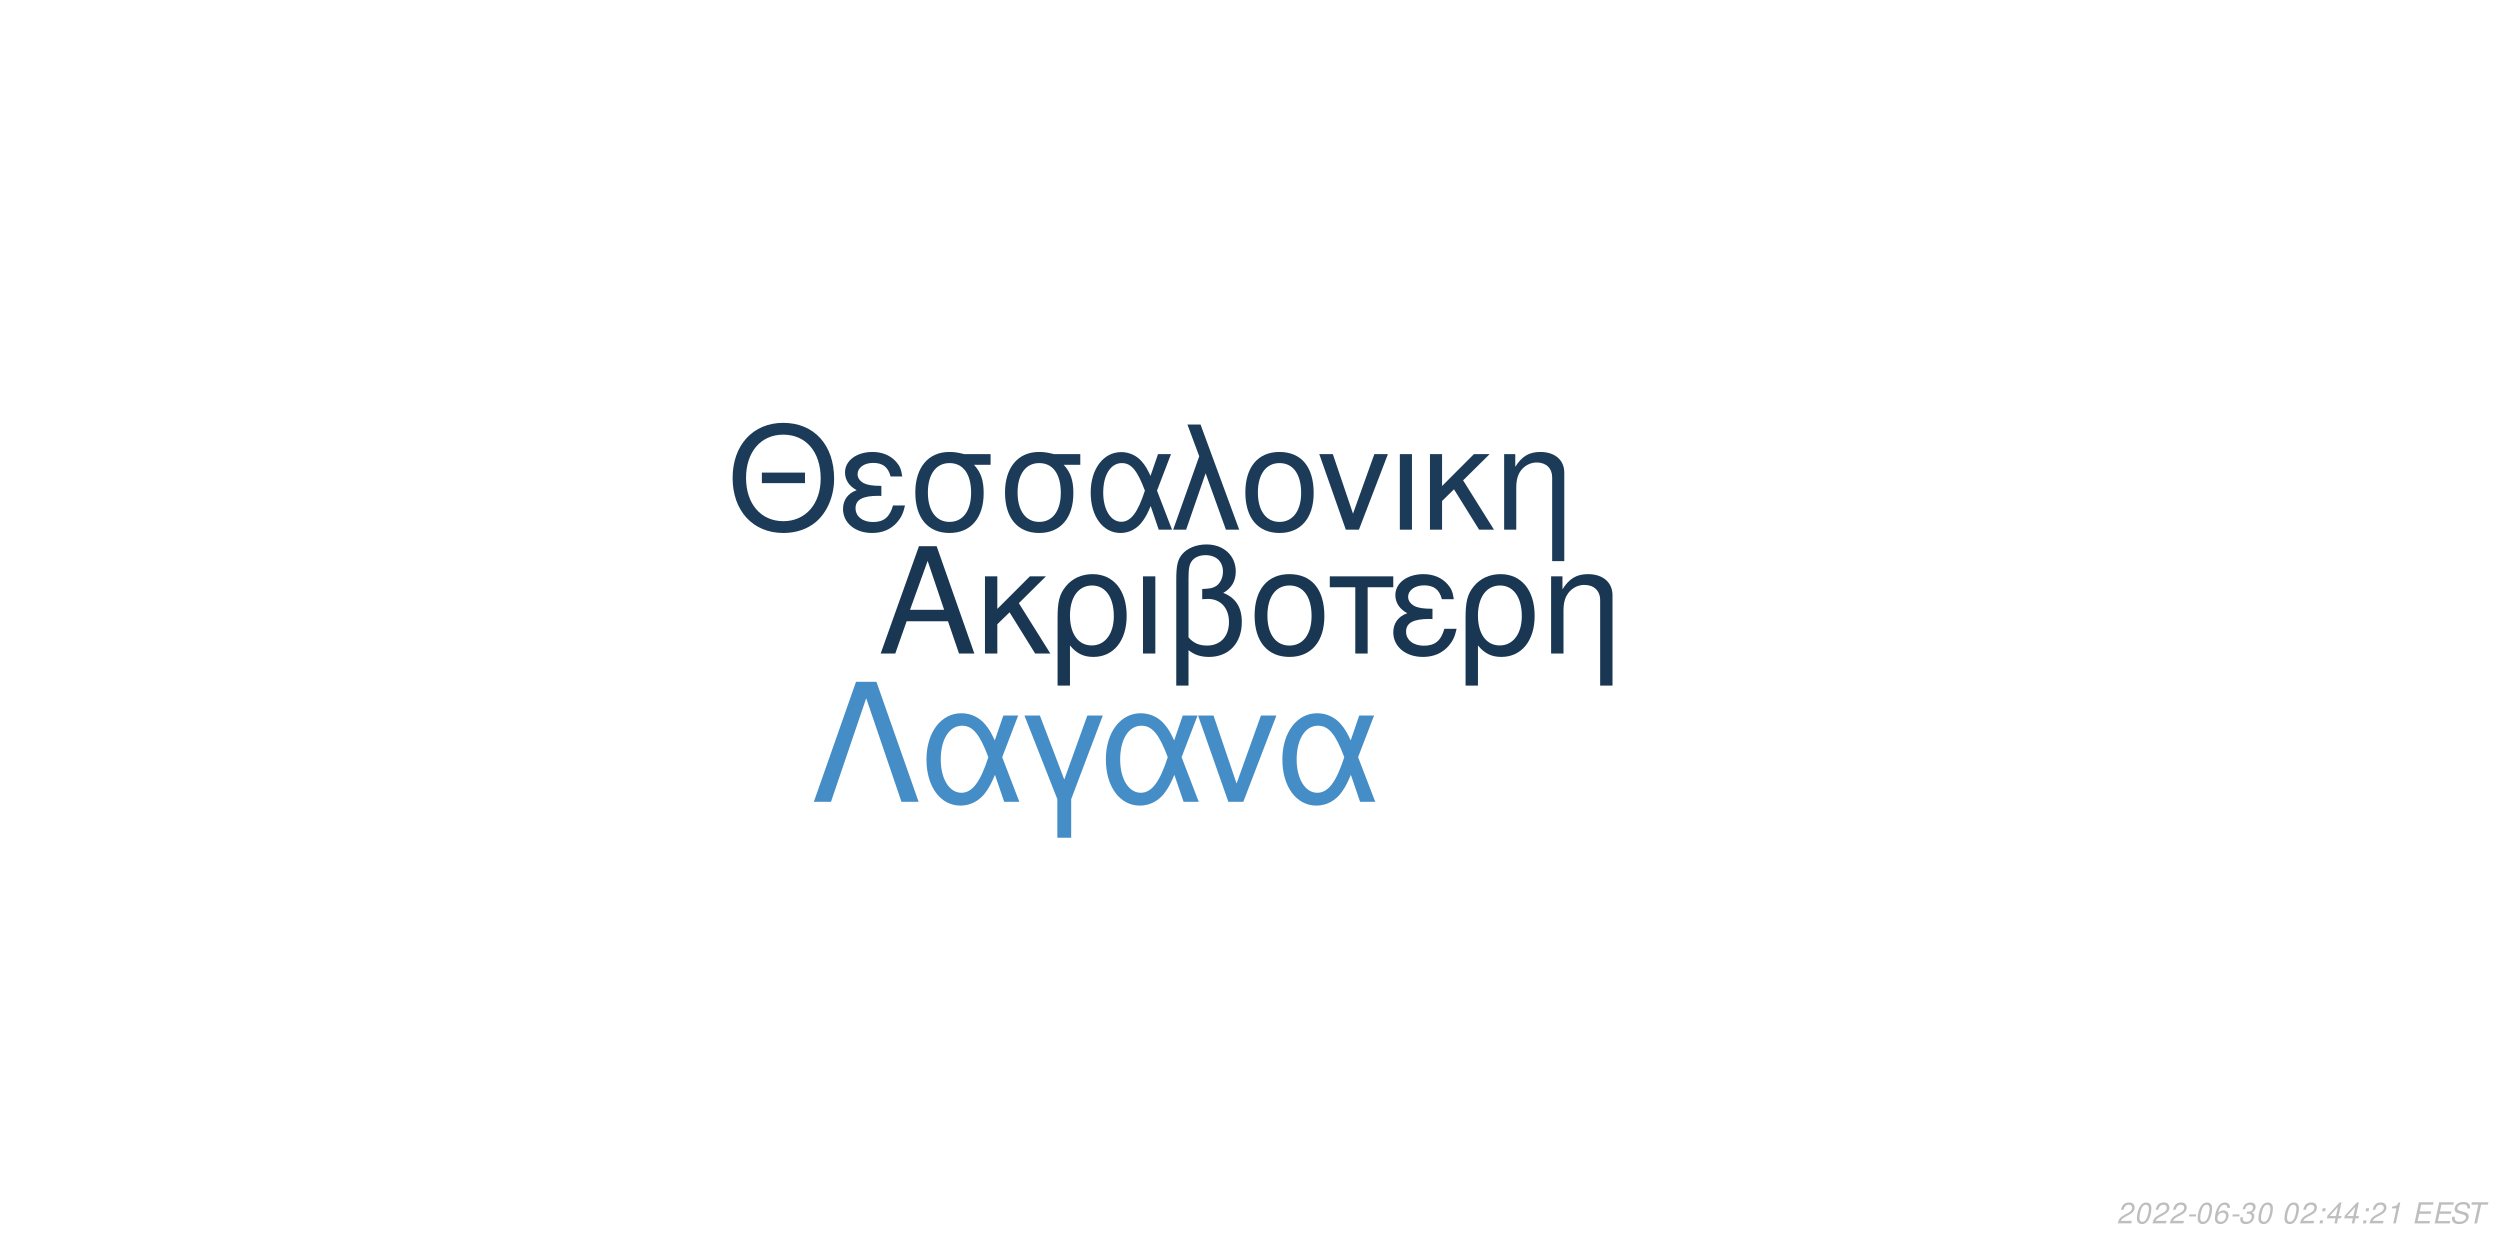
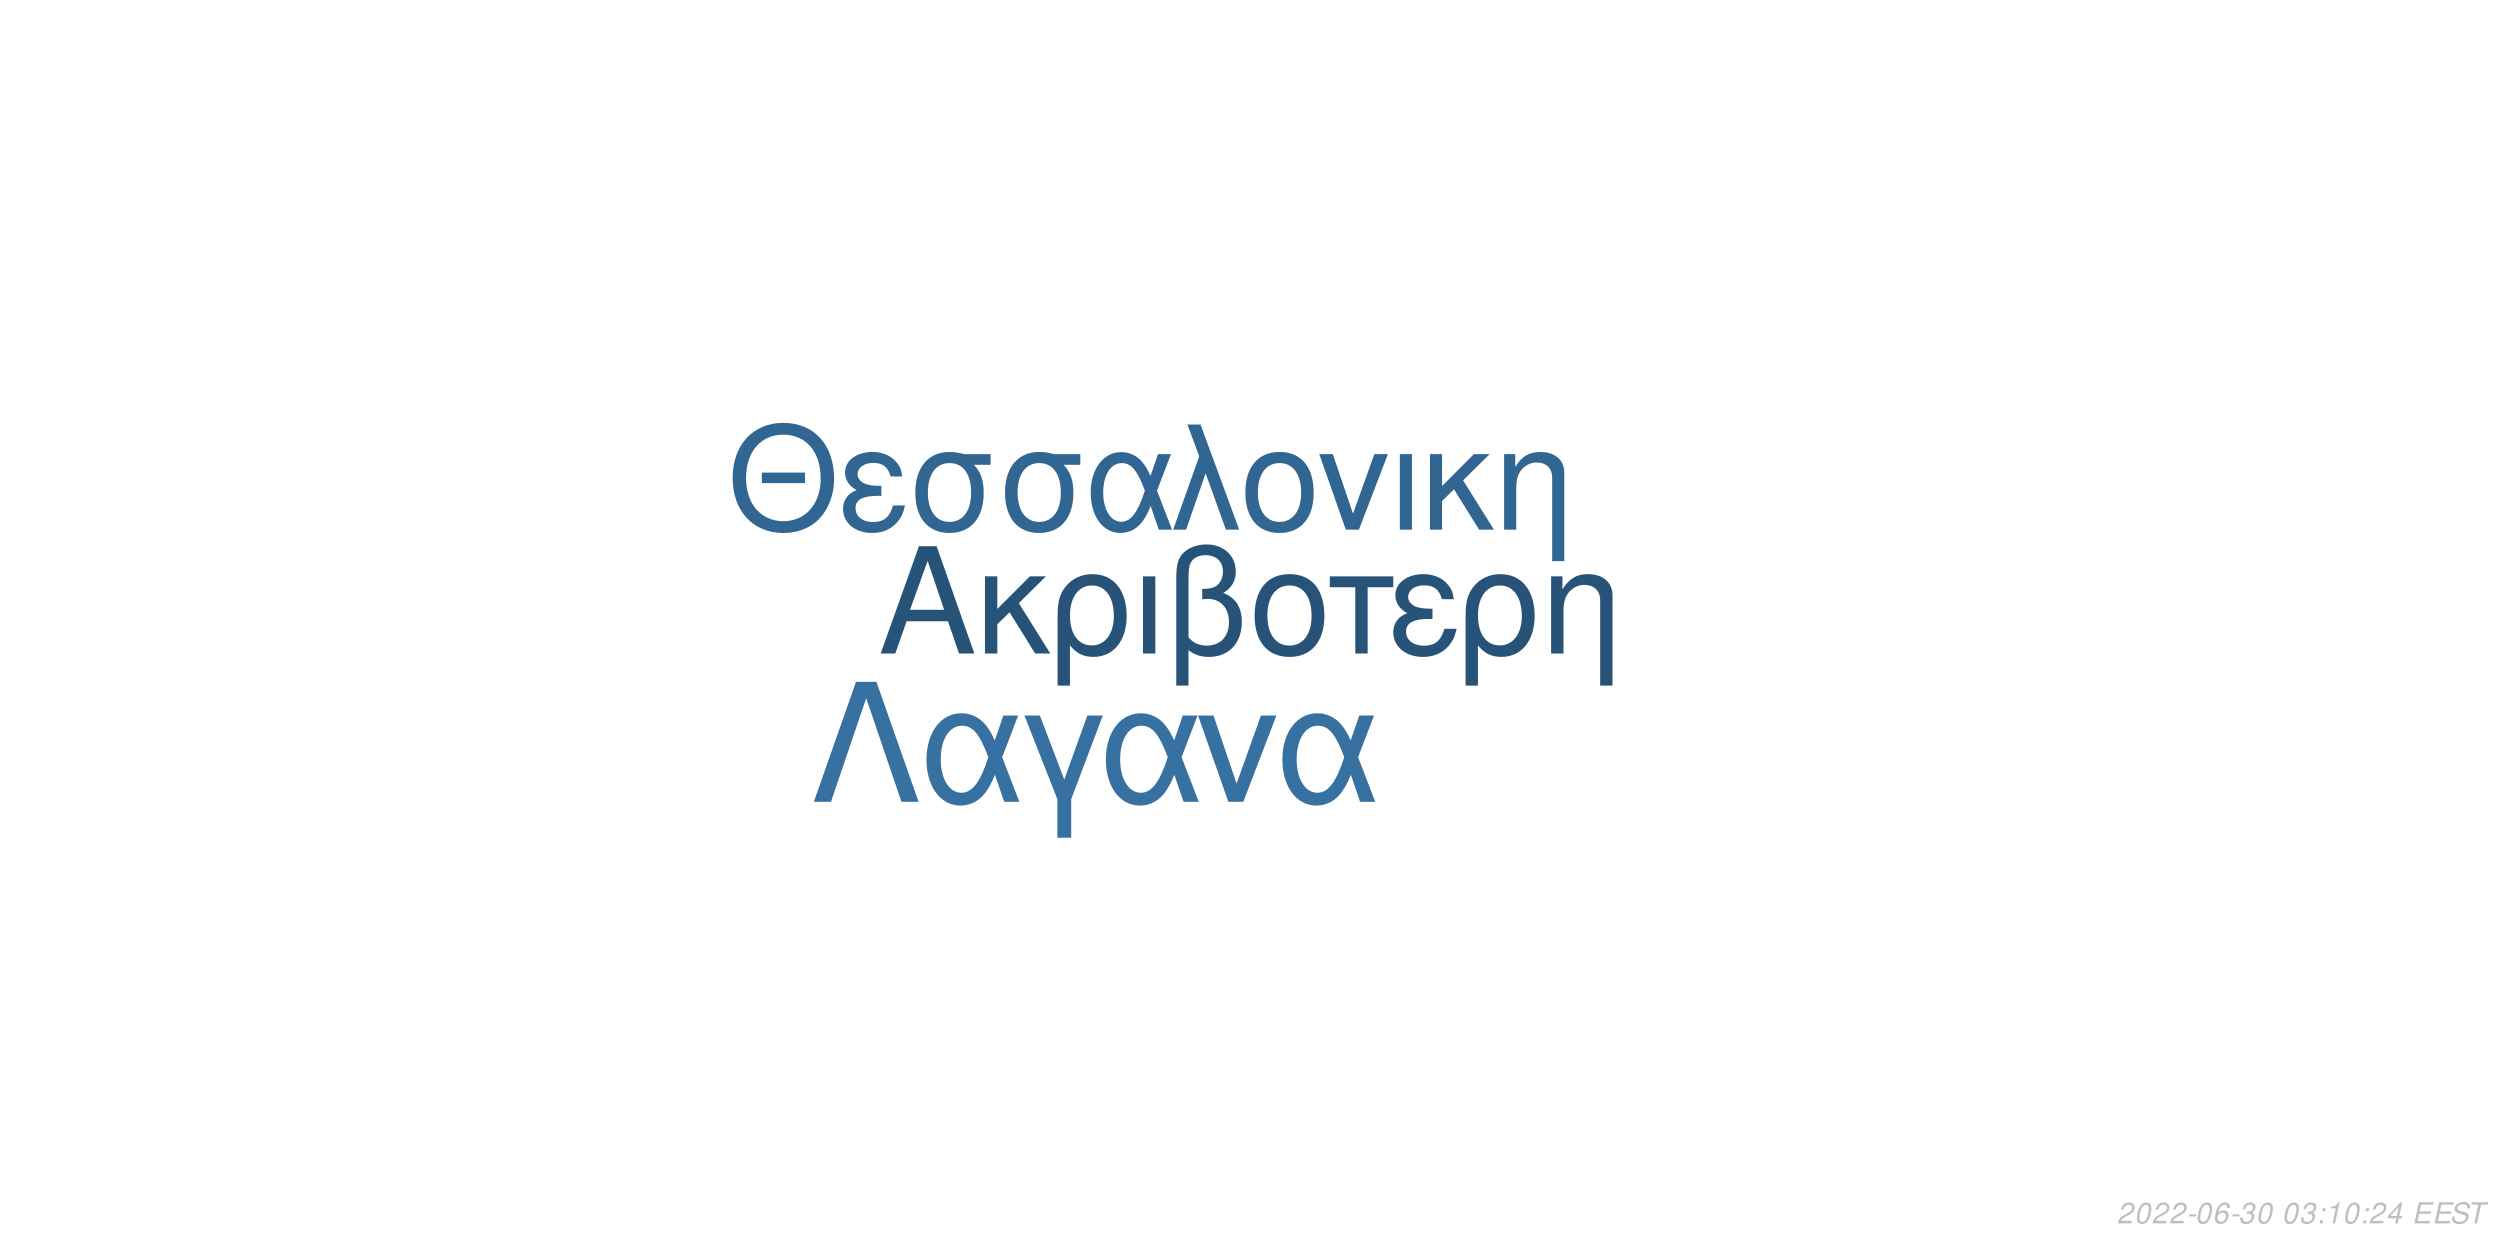
<svg xmlns="http://www.w3.org/2000/svg" xmlns:xlink="http://www.w3.org/1999/xlink" width="864pt" height="432pt" viewBox="0 0 864 432" version="1.1">
  <defs>
    <g>
      <symbol overflow="visible" id="glyph0-0">
        <path style="stroke:none;" d="" />
      </symbol>
      <symbol overflow="visible" id="glyph0-1">
        <path style="stroke:none;" d="M 24.125 -11.141 L 27.938 0 L 33.234 0 L 20.203 -37.094 L 14.094 -37.094 L 0.859 0 L 5.906 0 L 9.828 -11.141 Z M 22.797 -15.109 L 11 -15.109 L 17.094 -32.016 Z M 22.797 -15.109 " />
      </symbol>
      <symbol overflow="visible" id="glyph0-2">
        <path style="stroke:none;" d="M 7.172 -15.422 L 7.172 -26.672 L 2.906 -26.672 L 2.906 0 L 7.172 0 L 7.172 -10.125 L 11.406 -14.25 L 20.25 0 L 25.5 0 L 14.609 -17.406 L 23.969 -26.672 L 18.422 -26.672 Z M 7.172 -15.422 " />
      </symbol>
      <symbol overflow="visible" id="glyph0-3">
        <path style="stroke:none;" d="M 3 11.094 L 7.281 11.094 L 7.281 -2.797 C 9.516 -0.047 11.953 1.172 15.375 1.172 C 22.344 1.172 26.875 -4.422 26.875 -13.031 C 26.875 -21.891 22.297 -27.438 15.062 -27.438 C 11.297 -27.438 7.984 -25.906 5.797 -23.156 C 3.672 -20.516 3 -17.969 3 -12.359 Z M 14.906 -23.516 C 19.547 -23.516 22.438 -19.438 22.438 -12.922 C 22.438 -6.812 19.391 -2.797 14.812 -2.797 C 10.172 -2.797 7.281 -6.766 7.281 -13.125 C 7.281 -19.484 10.234 -23.516 14.906 -23.516 Z M 14.906 -23.516 " />
      </symbol>
      <symbol overflow="visible" id="glyph0-4">
        <path style="stroke:none;" d="M 3.516 0 L 7.781 0 L 7.781 -26.672 L 3.516 -26.672 Z M 3.516 0 " />
      </symbol>
      <symbol overflow="visible" id="glyph0-5">
        <path style="stroke:none;" d="M 4.016 11.094 L 8.25 11.094 L 8.25 -1.172 C 10.172 0.406 12.422 1.172 15.312 1.172 C 22.188 1.172 26.672 -3.609 26.672 -10.891 C 26.672 -15.984 24.578 -19.234 20.25 -20.969 C 23.109 -22.547 24.578 -25.031 24.578 -28.344 C 24.578 -33.844 20.406 -37.703 14.453 -37.703 C 10.938 -37.703 7.734 -36.391 6 -34.25 C 4.484 -32.422 4.016 -30.328 4.016 -25.391 Z M 8.25 -25.656 C 8.25 -29.359 8.5 -30.844 9.469 -32.062 C 10.375 -33.281 12.156 -34 14.094 -34 C 17.812 -34 20.156 -31.812 20.156 -28.297 C 20.156 -25.953 18.984 -23.812 17.297 -23.047 C 16.281 -22.547 15.469 -22.438 12.984 -22.297 L 12.984 -18.781 C 13.734 -18.828 14.344 -18.875 14.969 -18.875 C 19.344 -18.875 22.234 -15.719 22.234 -10.891 C 22.234 -5.906 19.281 -2.75 14.656 -2.75 C 11.953 -2.75 9.922 -3.609 8.25 -5.594 Z M 8.25 -25.656 " />
      </symbol>
      <symbol overflow="visible" id="glyph0-6">
        <path style="stroke:none;" d="M 14.094 -27.438 C 6.562 -27.438 2.094 -22.094 2.094 -13.125 C 2.094 -4.125 6.562 1.172 14.141 1.172 C 21.672 1.172 26.203 -4.172 26.203 -12.922 C 26.203 -22.188 21.828 -27.438 14.094 -27.438 Z M 14.141 -23.516 C 18.938 -23.516 21.781 -19.594 21.781 -12.984 C 21.781 -6.672 18.828 -2.75 14.141 -2.75 C 9.422 -2.75 6.516 -6.672 6.516 -13.125 C 6.516 -19.594 9.422 -23.516 14.141 -23.516 Z M 14.141 -23.516 " />
      </symbol>
      <symbol overflow="visible" id="glyph0-7">
        <path style="stroke:none;" d="M 7.891 0 L 12.156 0 L 12.156 -22.906 L 21.016 -22.906 L 21.016 -26.672 L -0.922 -26.672 L -0.922 -22.906 L 7.891 -22.906 Z M 7.891 0 " />
      </symbol>
      <symbol overflow="visible" id="glyph0-8">
        <path style="stroke:none;" d="M 14.562 -15.469 C 11.344 -15.469 9.562 -15.781 8.297 -16.438 C 6.922 -17.203 6.156 -18.328 6.156 -19.547 C 6.156 -21.891 8.453 -23.562 11.656 -23.562 C 15.062 -23.562 16.953 -22.094 17.812 -18.781 L 21.938 -18.781 C 21.578 -21.266 21.062 -22.5 19.797 -23.922 C 17.812 -26.203 14.906 -27.438 11.453 -27.438 C 5.797 -27.438 1.734 -24.375 1.734 -20.203 C 1.734 -17.609 3.156 -15.375 5.859 -13.938 C 2.797 -12.875 1.016 -10.484 1.016 -7.328 C 1.016 -2.391 5.297 1.172 11.25 1.172 C 14.969 1.172 17.906 -0.109 20.156 -2.641 C 21.578 -4.328 22.297 -5.797 22.906 -8.547 L 18.672 -8.547 C 17.5 -4.422 15.422 -2.703 11.609 -2.703 C 7.938 -2.703 5.438 -4.688 5.438 -7.578 C 5.438 -10.578 7.938 -11.953 13.484 -11.953 C 13.641 -11.953 14.094 -11.953 14.562 -11.906 Z M 14.562 -15.469 " />
      </symbol>
      <symbol overflow="visible" id="glyph0-9">
        <path style="stroke:none;" d="M 3.562 -26.672 L 3.562 0 L 7.844 0 L 7.844 -14.703 C 7.844 -17.906 8.5 -19.891 10.031 -21.531 C 11.406 -22.953 13.188 -23.719 15.062 -23.719 C 18.375 -23.719 20.516 -21.672 20.516 -18.469 L 20.516 11.094 L 24.781 11.094 L 24.781 -20.156 C 24.781 -24.578 21.469 -27.438 16.328 -27.438 C 12.359 -27.438 9.828 -25.906 7.484 -22.188 L 7.484 -26.672 Z M 3.562 -26.672 " />
      </symbol>
      <symbol overflow="visible" id="glyph1-0">
        <path style="stroke:none;" d="" />
      </symbol>
      <symbol overflow="visible" id="glyph1-1">
        <path style="stroke:none;" d="M 26.859 -19.734 L 11.953 -19.734 L 11.953 -16.094 L 26.859 -16.094 Z M 19.328 -36.922 C 8.922 -36.922 1.844 -29.25 1.844 -17.891 C 1.844 -6.484 8.875 1.141 19.391 1.141 C 23.812 1.141 27.703 -0.203 30.641 -2.688 C 34.578 -6.031 36.922 -11.656 36.922 -17.594 C 36.922 -29.297 30 -36.922 19.328 -36.922 Z M 19.328 -32.844 C 27.203 -32.844 32.281 -26.906 32.281 -17.688 C 32.281 -8.922 27.062 -2.938 19.391 -2.938 C 11.609 -2.938 6.484 -8.922 6.484 -17.891 C 6.484 -26.859 11.609 -32.844 19.328 -32.844 Z M 19.328 -32.844 " />
      </symbol>
      <symbol overflow="visible" id="glyph1-2">
        <path style="stroke:none;" d="M 14.25 -15.141 C 11.109 -15.141 9.375 -15.453 8.125 -16.094 C 6.781 -16.844 6.031 -17.938 6.031 -19.141 C 6.031 -21.422 8.266 -23.078 11.406 -23.078 C 14.75 -23.078 16.594 -21.625 17.438 -18.391 L 21.469 -18.391 C 21.125 -20.828 20.625 -22.031 19.391 -23.422 C 17.438 -25.656 14.594 -26.859 11.219 -26.859 C 5.688 -26.859 1.688 -23.875 1.688 -19.781 C 1.688 -17.234 3.094 -15.047 5.734 -13.656 C 2.734 -12.609 1 -10.266 1 -7.172 C 1 -2.344 5.188 1.141 11.016 1.141 C 14.656 1.141 17.547 -0.094 19.734 -2.594 C 21.125 -4.234 21.828 -5.688 22.422 -8.375 L 18.281 -8.375 C 17.141 -4.328 15.094 -2.641 11.359 -2.641 C 7.766 -2.641 5.328 -4.578 5.328 -7.422 C 5.328 -10.359 7.766 -11.703 13.203 -11.703 C 13.359 -11.703 13.797 -11.703 14.25 -11.656 Z M 14.25 -15.141 " />
      </symbol>
      <symbol overflow="visible" id="glyph1-3">
        <path style="stroke:none;" d="M 29 -26.109 L 19.938 -26.109 C 17.594 -26.703 16.438 -26.859 14.703 -26.859 C 7.469 -26.859 2.984 -21.469 2.984 -12.859 C 2.984 -4.031 7.375 1.141 14.797 1.141 C 22.172 1.141 26.609 -4.078 26.609 -12.656 C 26.609 -17.047 25.656 -19.828 23.266 -22.422 L 29 -22.422 Z M 14.797 -23.016 C 19.531 -23.016 22.266 -19.234 22.266 -12.75 C 22.266 -6.531 19.438 -2.688 14.797 -2.688 C 10.172 -2.688 7.328 -6.531 7.328 -12.859 C 7.328 -19.188 10.172 -23.016 14.797 -23.016 Z M 14.797 -23.016 " />
      </symbol>
      <symbol overflow="visible" id="glyph1-4">
        <path style="stroke:none;" d="M 29.344 -26.109 L 24.859 -26.109 L 22.266 -18.578 C 21.125 -21.031 20.484 -22.125 19.328 -23.469 C 17.547 -25.609 14.906 -26.812 12.156 -26.812 C 5.984 -26.812 1.594 -20.984 1.594 -12.812 C 1.594 -4.578 5.828 1.141 11.906 1.141 C 14.953 1.141 17.734 -0.344 19.625 -3.047 C 20.672 -4.531 21.281 -5.688 22.328 -8.172 L 25.109 0 L 29.703 0 L 24.516 -13.5 Z M 20.328 -13.5 C 17.891 -5.922 15.453 -2.734 12.156 -2.734 C 8.516 -2.734 5.922 -6.922 5.922 -12.812 C 5.922 -18.938 8.516 -23.016 12.359 -23.016 C 15.594 -23.016 17.688 -20.531 20.328 -13.5 Z M 20.328 -13.5 " />
      </symbol>
      <symbol overflow="visible" id="glyph1-5">
        <path style="stroke:none;" d="M 1.094 0 L 5.578 0 L 12.312 -19.484 L 19.328 0 L 23.922 0 L 10.562 -36.328 L 6.031 -36.328 L 10.109 -25.359 Z M 1.094 0 " />
      </symbol>
      <symbol overflow="visible" id="glyph1-6">
        <path style="stroke:none;" d="M 13.797 -26.859 C 6.422 -26.859 2.047 -21.625 2.047 -12.859 C 2.047 -4.031 6.422 1.141 13.859 1.141 C 21.234 1.141 25.656 -4.078 25.656 -12.656 C 25.656 -21.719 21.375 -26.859 13.797 -26.859 Z M 13.859 -23.016 C 18.531 -23.016 21.328 -19.188 21.328 -12.703 C 21.328 -6.531 18.438 -2.688 13.859 -2.688 C 9.219 -2.688 6.375 -6.531 6.375 -12.859 C 6.375 -19.188 9.219 -23.016 13.859 -23.016 Z M 13.859 -23.016 " />
      </symbol>
      <symbol overflow="visible" id="glyph1-7">
        <path style="stroke:none;" d="M 14.297 0 L 24.312 -26.109 L 19.625 -26.109 L 12.25 -5.531 L 5.281 -26.109 L 0.594 -26.109 L 9.766 0 Z M 14.297 0 " />
      </symbol>
      <symbol overflow="visible" id="glyph1-8">
        <path style="stroke:none;" d="M 3.438 0 L 7.625 0 L 7.625 -26.109 L 3.438 -26.109 Z M 3.438 0 " />
      </symbol>
      <symbol overflow="visible" id="glyph1-9">
        <path style="stroke:none;" d="M 7.031 -15.094 L 7.031 -26.109 L 2.844 -26.109 L 2.844 0 L 7.031 0 L 7.031 -9.922 L 11.156 -13.953 L 19.828 0 L 24.969 0 L 14.297 -17.047 L 23.469 -26.109 L 18.031 -26.109 Z M 7.031 -15.094 " />
      </symbol>
      <symbol overflow="visible" id="glyph1-10">
        <path style="stroke:none;" d="M 3.484 -26.109 L 3.484 0 L 7.672 0 L 7.672 -14.406 C 7.672 -17.547 8.328 -19.484 9.812 -21.078 C 11.156 -22.469 12.906 -23.219 14.75 -23.219 C 17.984 -23.219 20.078 -21.234 20.078 -18.094 L 20.078 10.859 L 24.266 10.859 L 24.266 -19.734 C 24.266 -24.062 21.031 -26.859 16 -26.859 C 12.109 -26.859 9.609 -25.359 7.328 -21.719 L 7.328 -26.109 Z M 3.484 -26.109 " />
      </symbol>
      <symbol overflow="visible" id="glyph2-0">
        <path style="stroke:none;" d="" />
      </symbol>
      <symbol overflow="visible" id="glyph2-1">
        <path style="stroke:none;" d="M 22.531 -41.484 L 15.484 -41.484 L 0.906 0 L 6.828 0 L 19 -35.797 L 31.188 0 L 37.109 0 Z M 22.531 -41.484 " />
      </symbol>
      <symbol overflow="visible" id="glyph2-2">
        <path style="stroke:none;" d="M 33.516 -29.812 L 28.391 -29.812 L 25.438 -21.219 C 24.125 -24.016 23.391 -25.266 22.078 -26.797 C 20.031 -29.25 17.016 -30.609 13.891 -30.609 C 6.828 -30.609 1.828 -23.953 1.828 -14.625 C 1.828 -5.234 6.656 1.312 13.594 1.312 C 17.078 1.312 20.266 -0.391 22.422 -3.469 C 23.609 -5.172 24.297 -6.484 25.5 -9.328 L 28.688 0 L 33.922 0 L 28 -15.422 Z M 23.219 -15.422 C 20.422 -6.766 17.641 -3.125 13.891 -3.125 C 9.734 -3.125 6.766 -7.906 6.766 -14.625 C 6.766 -21.625 9.734 -26.297 14.109 -26.297 C 17.812 -26.297 20.203 -23.453 23.219 -15.422 Z M 23.219 -15.422 " />
      </symbol>
      <symbol overflow="visible" id="glyph2-3">
        <path style="stroke:none;" d="M 12.062 12.406 L 16.844 12.406 L 16.844 -0.906 L 27.766 -29.812 L 22.422 -29.812 L 14.453 -7.688 L 6.031 -29.812 L 0.688 -29.812 L 12.062 -0.906 Z M 12.062 12.406 " />
      </symbol>
      <symbol overflow="visible" id="glyph2-4">
        <path style="stroke:none;" d="M 16.328 0 L 27.766 -29.812 L 22.422 -29.812 L 14 -6.312 L 6.031 -29.812 L 0.688 -29.812 L 11.156 0 Z M 16.328 0 " />
      </symbol>
      <symbol overflow="visible" id="glyph3-0">
        <path style="stroke:none;" d="" />
      </symbol>
      <symbol overflow="visible" id="glyph3-1">
        <path style="stroke:none;" d="M 5.234 -0.875 L 1.469 -0.875 C 1.641 -1.375 2.203 -1.891 3.109 -2.344 L 4.234 -2.938 C 5.562 -3.625 6.219 -4.469 6.219 -5.484 C 6.219 -5.938 6.062 -6.359 5.797 -6.656 C 5.469 -7.047 4.984 -7.234 4.312 -7.234 C 2.766 -7.234 1.891 -6.453 1.484 -4.734 L 2.375 -4.734 C 2.484 -5.188 2.609 -5.484 2.797 -5.75 C 3.094 -6.203 3.609 -6.453 4.188 -6.453 C 4.891 -6.453 5.344 -6.031 5.344 -5.375 C 5.344 -4.703 4.859 -4.094 4.016 -3.656 L 2.984 -3.125 C 1.234 -2.188 0.797 -1.656 0.344 -0.016 L 5.047 -0.016 Z M 5.234 -0.875 " />
      </symbol>
      <symbol overflow="visible" id="glyph3-2">
        <path style="stroke:none;" d="M 4.203 -7.234 C 3.375 -7.234 2.688 -6.812 2.125 -5.984 C 1.484 -5.047 0.984 -3.188 0.984 -1.734 C 0.984 -1.109 1.172 -0.562 1.484 -0.266 C 1.797 0.047 2.281 0.234 2.766 0.234 C 3.625 0.234 4.281 -0.156 4.859 -1.016 C 5.516 -1.953 6 -3.797 6 -5.266 C 6 -6.5 5.328 -7.234 4.203 -7.234 Z M 4.094 -6.453 C 4.734 -6.453 5.125 -5.984 5.125 -5.156 C 5.125 -4.203 4.781 -2.625 4.406 -1.812 C 3.984 -0.938 3.516 -0.547 2.875 -0.547 C 2.25 -0.547 1.875 -1.031 1.875 -1.828 C 1.875 -2.797 2.203 -4.344 2.594 -5.203 C 2.984 -6.047 3.453 -6.453 4.094 -6.453 Z M 4.094 -6.453 " />
      </symbol>
      <symbol overflow="visible" id="glyph3-3">
        <path style="stroke:none;" d="M 3.516 -3.125 L 1.125 -3.125 L 0.969 -2.406 L 3.359 -2.406 Z M 3.516 -3.125 " />
      </symbol>
      <symbol overflow="visible" id="glyph3-4">
        <path style="stroke:none;" d="M 6.125 -5.344 L 6.141 -5.625 C 6.141 -6.609 5.453 -7.234 4.391 -7.234 C 3.438 -7.234 2.641 -6.719 2.016 -5.703 C 1.422 -4.781 0.938 -2.953 0.938 -1.688 C 0.938 -0.516 1.688 0.234 2.859 0.234 C 3.703 0.234 4.438 -0.156 5 -0.875 C 5.406 -1.422 5.672 -2.156 5.672 -2.766 C 5.672 -3.812 4.969 -4.5 3.906 -4.5 C 3.234 -4.5 2.672 -4.234 2.094 -3.625 C 2.406 -5.375 3.234 -6.453 4.25 -6.453 C 4.703 -6.453 5.062 -6.234 5.172 -5.844 C 5.203 -5.719 5.234 -5.578 5.25 -5.344 Z M 3.656 -3.734 C 4.344 -3.734 4.797 -3.281 4.797 -2.625 C 4.797 -1.469 3.984 -0.547 2.984 -0.547 C 2.297 -0.547 1.812 -1.047 1.812 -1.766 C 1.812 -2.859 2.625 -3.734 3.656 -3.734 Z M 3.656 -3.734 " />
      </symbol>
      <symbol overflow="visible" id="glyph3-5">
        <path style="stroke:none;" d="M 2.922 -3.312 C 3.125 -3.344 3.234 -3.344 3.375 -3.344 C 4.203 -3.344 4.688 -3 4.688 -2.406 C 4.688 -1.312 3.906 -0.547 2.781 -0.547 C 2.047 -0.547 1.594 -0.938 1.594 -1.562 C 1.594 -1.719 1.609 -1.844 1.656 -2.094 L 0.766 -2.094 C 0.734 -1.797 0.719 -1.641 0.719 -1.469 C 0.719 -0.375 1.406 0.234 2.641 0.234 C 3.547 0.234 4.297 -0.078 4.812 -0.656 C 5.266 -1.156 5.562 -1.875 5.562 -2.547 C 5.562 -3.125 5.344 -3.453 4.797 -3.734 C 5.641 -4.234 6.016 -4.844 6.016 -5.734 C 6.016 -6.656 5.312 -7.234 4.203 -7.234 C 3.375 -7.234 2.672 -6.938 2.188 -6.375 C 1.891 -6.031 1.703 -5.641 1.516 -4.906 L 2.391 -4.906 C 2.5 -5.359 2.594 -5.594 2.734 -5.812 C 3.047 -6.234 3.516 -6.453 4.078 -6.453 C 4.734 -6.453 5.141 -6.125 5.141 -5.578 C 5.141 -5.188 5.016 -4.797 4.797 -4.547 C 4.516 -4.234 4 -4.062 3.266 -4.062 L 3.078 -4.062 Z M 2.922 -3.312 " />
      </symbol>
      <symbol overflow="visible" id="glyph3-6">
        <path style="stroke:none;" d="" />
      </symbol>
      <symbol overflow="visible" id="glyph3-7">
        <path style="stroke:none;" d="M 2.359 -1.031 L 1.312 -1.031 L 1.094 0 L 2.141 0 Z M 3.266 -5.234 L 2.219 -5.234 L 2 -4.203 L 3.047 -4.203 Z M 3.266 -5.234 " />
      </symbol>
      <symbol overflow="visible" id="glyph3-8">
-         <path style="stroke:none;" d="M 3.625 -1.75 L 3.266 0 L 4.141 0 L 4.516 -1.75 L 5.562 -1.75 L 5.734 -2.531 L 4.688 -2.531 L 5.688 -7.234 L 5.016 -7.234 L 0.844 -2.672 L 0.641 -1.75 Z M 3.797 -2.531 L 1.594 -2.531 L 4.469 -5.703 Z M 3.797 -2.531 " />
+         <path style="stroke:none;" d="M 3.703 -5.188 L 2.594 0 L 3.469 0 L 5.016 -7.234 L 4.438 -7.234 C 3.906 -6.156 3.688 -6.016 2.234 -5.812 L 2.109 -5.188 Z M 3.703 -5.188 " />
      </symbol>
      <symbol overflow="visible" id="glyph3-9">
-         <path style="stroke:none;" d="M 3.703 -5.188 L 2.594 0 L 3.469 0 L 5.016 -7.234 L 4.438 -7.234 C 3.906 -6.156 3.688 -6.016 2.234 -5.812 L 2.109 -5.188 Z M 3.703 -5.188 " />
+         <path style="stroke:none;" d="M 3.625 -1.75 L 3.266 0 L 4.141 0 L 4.516 -1.75 L 5.562 -1.75 L 5.734 -2.531 L 4.688 -2.531 L 5.688 -7.234 L 5.016 -7.234 L 0.844 -2.672 L 0.641 -1.75 Z M 3.797 -2.531 L 1.594 -2.531 L 4.469 -5.703 Z M 3.797 -2.531 " />
      </symbol>
      <symbol overflow="visible" id="glyph3-10">
        <path style="stroke:none;" d="M 2.547 -3.312 L 6.5 -3.312 L 6.688 -4.141 L 2.719 -4.141 L 3.219 -6.469 L 7.344 -6.469 L 7.516 -7.297 L 2.453 -7.297 L 0.906 0 L 6.125 0 L 6.297 -0.812 L 2.016 -0.812 Z M 2.547 -3.312 " />
      </symbol>
      <symbol overflow="visible" id="glyph3-11">
        <path style="stroke:none;" d="M 7.062 -5.156 C 7.125 -5.438 7.141 -5.562 7.141 -5.703 C 7.141 -6.156 6.938 -6.594 6.594 -6.891 C 6.188 -7.25 5.656 -7.406 4.875 -7.406 C 3.844 -7.406 3.047 -7.125 2.5 -6.562 C 2.094 -6.141 1.781 -5.438 1.781 -4.922 C 1.781 -4.297 2.219 -3.766 2.891 -3.562 L 4.594 -3.094 C 5.406 -2.859 5.734 -2.578 5.734 -2.094 C 5.734 -1.781 5.547 -1.406 5.266 -1.141 C 4.844 -0.766 4.266 -0.578 3.453 -0.578 C 2.328 -0.578 1.812 -0.984 1.812 -1.906 C 1.812 -2.047 1.812 -2.125 1.844 -2.312 L 0.984 -2.312 C 0.906 -2.062 0.891 -1.906 0.891 -1.688 C 0.891 -0.484 1.797 0.234 3.297 0.234 C 4.359 0.234 5.234 -0.062 5.812 -0.609 C 6.344 -1.078 6.688 -1.797 6.688 -2.375 C 6.688 -2.641 6.609 -2.906 6.453 -3.156 C 6.234 -3.5 5.938 -3.703 5.469 -3.828 L 3.75 -4.312 C 2.984 -4.547 2.734 -4.734 2.734 -5.188 C 2.734 -5.547 2.875 -5.844 3.188 -6.109 C 3.547 -6.438 4.031 -6.594 4.703 -6.594 C 5.266 -6.594 5.688 -6.484 5.906 -6.297 C 6.094 -6.125 6.219 -5.797 6.219 -5.516 C 6.219 -5.422 6.203 -5.344 6.188 -5.156 Z M 7.062 -5.156 " />
      </symbol>
      <symbol overflow="visible" id="glyph3-12">
        <path style="stroke:none;" d="M 4.938 -6.469 L 7.312 -6.469 L 7.484 -7.297 L 1.75 -7.297 L 1.578 -6.469 L 3.984 -6.469 L 2.609 0 L 3.547 0 Z M 4.938 -6.469 " />
      </symbol>
    </g>
  </defs>
  <g id="surface1">
    <rect x="0" y="0" width="864" height="432" style="fill:rgb(100%,100%,100%);fill-opacity:1;stroke:none;" />
-     <g style="fill:rgb(9.804%,21.176%,32.157%);fill-opacity:1;">
+     <g style="fill:rgb(15.294%,32.549%,47.451%);fill-opacity:1;">
      <use xlink:href="#glyph0-1" x="303.5" y="225.861" />
      <use xlink:href="#glyph0-2" x="337.5" y="225.861" />
      <use xlink:href="#glyph0-3" x="362.5" y="225.861" />
      <use xlink:href="#glyph0-4" x="391.5" y="225.861" />
      <use xlink:href="#glyph0-5" x="402.5" y="225.861" />
      <use xlink:href="#glyph0-6" x="431.5" y="225.861" />
      <use xlink:href="#glyph0-7" x="460.5" y="225.861" />
      <use xlink:href="#glyph0-8" x="480.5" y="225.861" />
      <use xlink:href="#glyph0-3" x="503.5" y="225.861" />
      <use xlink:href="#glyph0-9" x="532.5" y="225.861" />
    </g>
-     <g style="fill:rgb(10.588%,23.137%,34.51%);fill-opacity:1;">
+     <g style="fill:rgb(19.216%,40%,57.255%);fill-opacity:1;">
      <use xlink:href="#glyph1-1" x="251.348" y="183.058" />
      <use xlink:href="#glyph1-2" x="290.348" y="183.058" />
      <use xlink:href="#glyph1-3" x="313.348" y="183.058" />
      <use xlink:href="#glyph1-3" x="344.348" y="183.058" />
      <use xlink:href="#glyph1-4" x="375.348" y="183.058" />
      <use xlink:href="#glyph1-5" x="404.348" y="183.058" />
      <use xlink:href="#glyph1-6" x="428.348" y="183.058" />
      <use xlink:href="#glyph1-7" x="455.348" y="183.058" />
      <use xlink:href="#glyph1-8" x="480.348" y="183.058" />
      <use xlink:href="#glyph1-9" x="491.348" y="183.058" />
      <use xlink:href="#glyph1-10" x="516.348" y="183.058" />
    </g>
-     <g style="fill:rgb(26.667%,55.294%,77.647%);fill-opacity:1;">
+     <g style="fill:rgb(21.176%,44.314%,63.529%);fill-opacity:1;">
      <use xlink:href="#glyph2-1" x="280.359" y="277.105" />
      <use xlink:href="#glyph2-2" x="318.359" y="277.105" />
      <use xlink:href="#glyph2-3" x="353.359" y="277.105" />
      <use xlink:href="#glyph2-2" x="380.359" y="277.105" />
      <use xlink:href="#glyph2-4" x="413.359" y="277.105" />
      <use xlink:href="#glyph2-2" x="441.359" y="277.105" />
    </g>
    <g style="fill:rgb(74.51%,74.51%,74.51%);fill-opacity:1;">
      <use xlink:href="#glyph3-1" x="731.52" y="422.81" />
      <use xlink:href="#glyph3-2" x="737.52" y="422.81" />
      <use xlink:href="#glyph3-1" x="743.52" y="422.81" />
      <use xlink:href="#glyph3-1" x="749.52" y="422.81" />
      <use xlink:href="#glyph3-3" x="755.52" y="422.81" />
      <use xlink:href="#glyph3-2" x="758.52" y="422.81" />
      <use xlink:href="#glyph3-4" x="764.52" y="422.81" />
      <use xlink:href="#glyph3-3" x="770.52" y="422.81" />
      <use xlink:href="#glyph3-5" x="773.52" y="422.81" />
      <use xlink:href="#glyph3-2" x="779.52" y="422.81" />
      <use xlink:href="#glyph3-6" x="785.52" y="422.81" />
      <use xlink:href="#glyph3-2" x="788.52" y="422.81" />
-       <use xlink:href="#glyph3-1" x="794.52" y="422.81" />
+       <use xlink:href="#glyph3-5" x="794.52" y="422.81" />
      <use xlink:href="#glyph3-7" x="800.52" y="422.81" />
      <use xlink:href="#glyph3-8" x="803.52" y="422.81" />
-       <use xlink:href="#glyph3-8" x="809.52" y="422.81" />
+       <use xlink:href="#glyph3-2" x="809.52" y="422.81" />
      <use xlink:href="#glyph3-7" x="815.52" y="422.81" />
      <use xlink:href="#glyph3-1" x="818.52" y="422.81" />
      <use xlink:href="#glyph3-9" x="824.52" y="422.81" />
      <use xlink:href="#glyph3-6" x="830.52" y="422.81" />
      <use xlink:href="#glyph3-10" x="833.52" y="422.81" />
      <use xlink:href="#glyph3-10" x="840.52" y="422.81" />
      <use xlink:href="#glyph3-11" x="846.52" y="422.81" />
      <use xlink:href="#glyph3-12" x="852.52" y="422.81" />
    </g>
  </g>
</svg>
